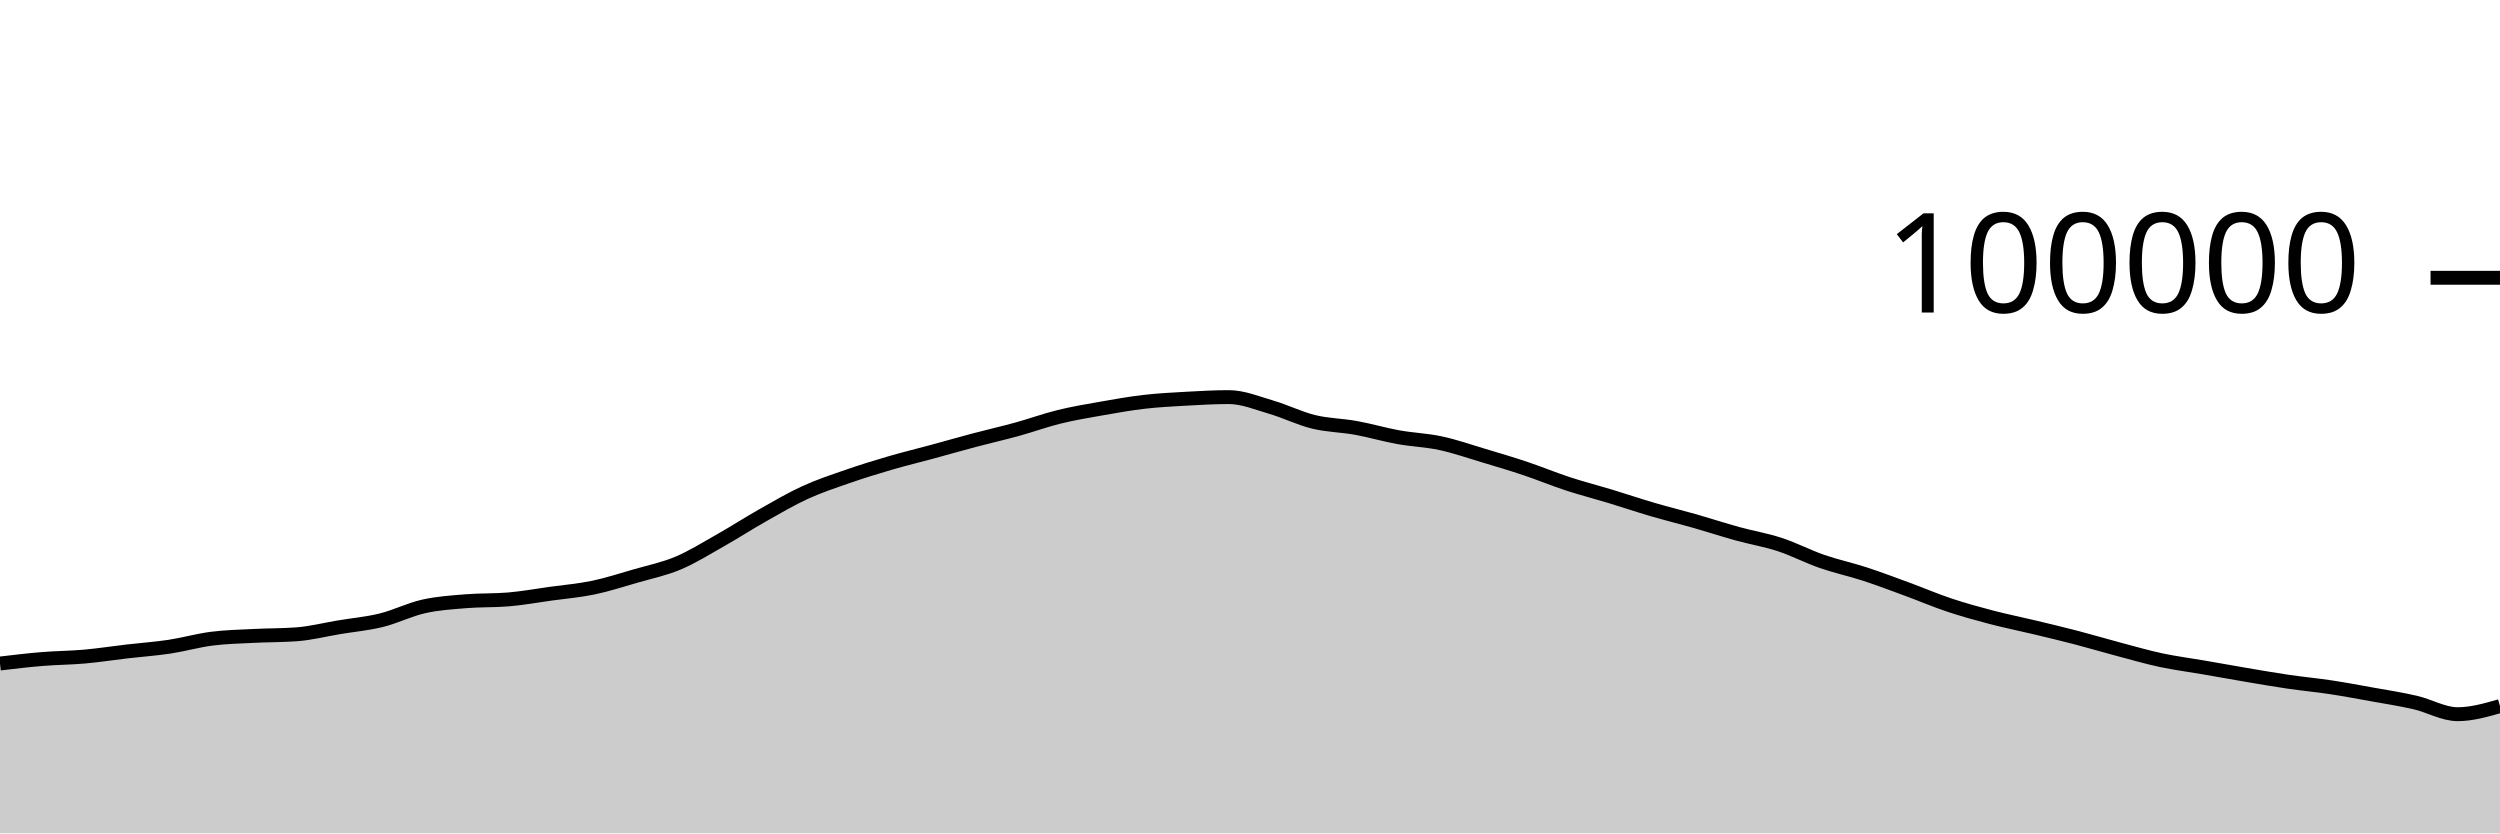
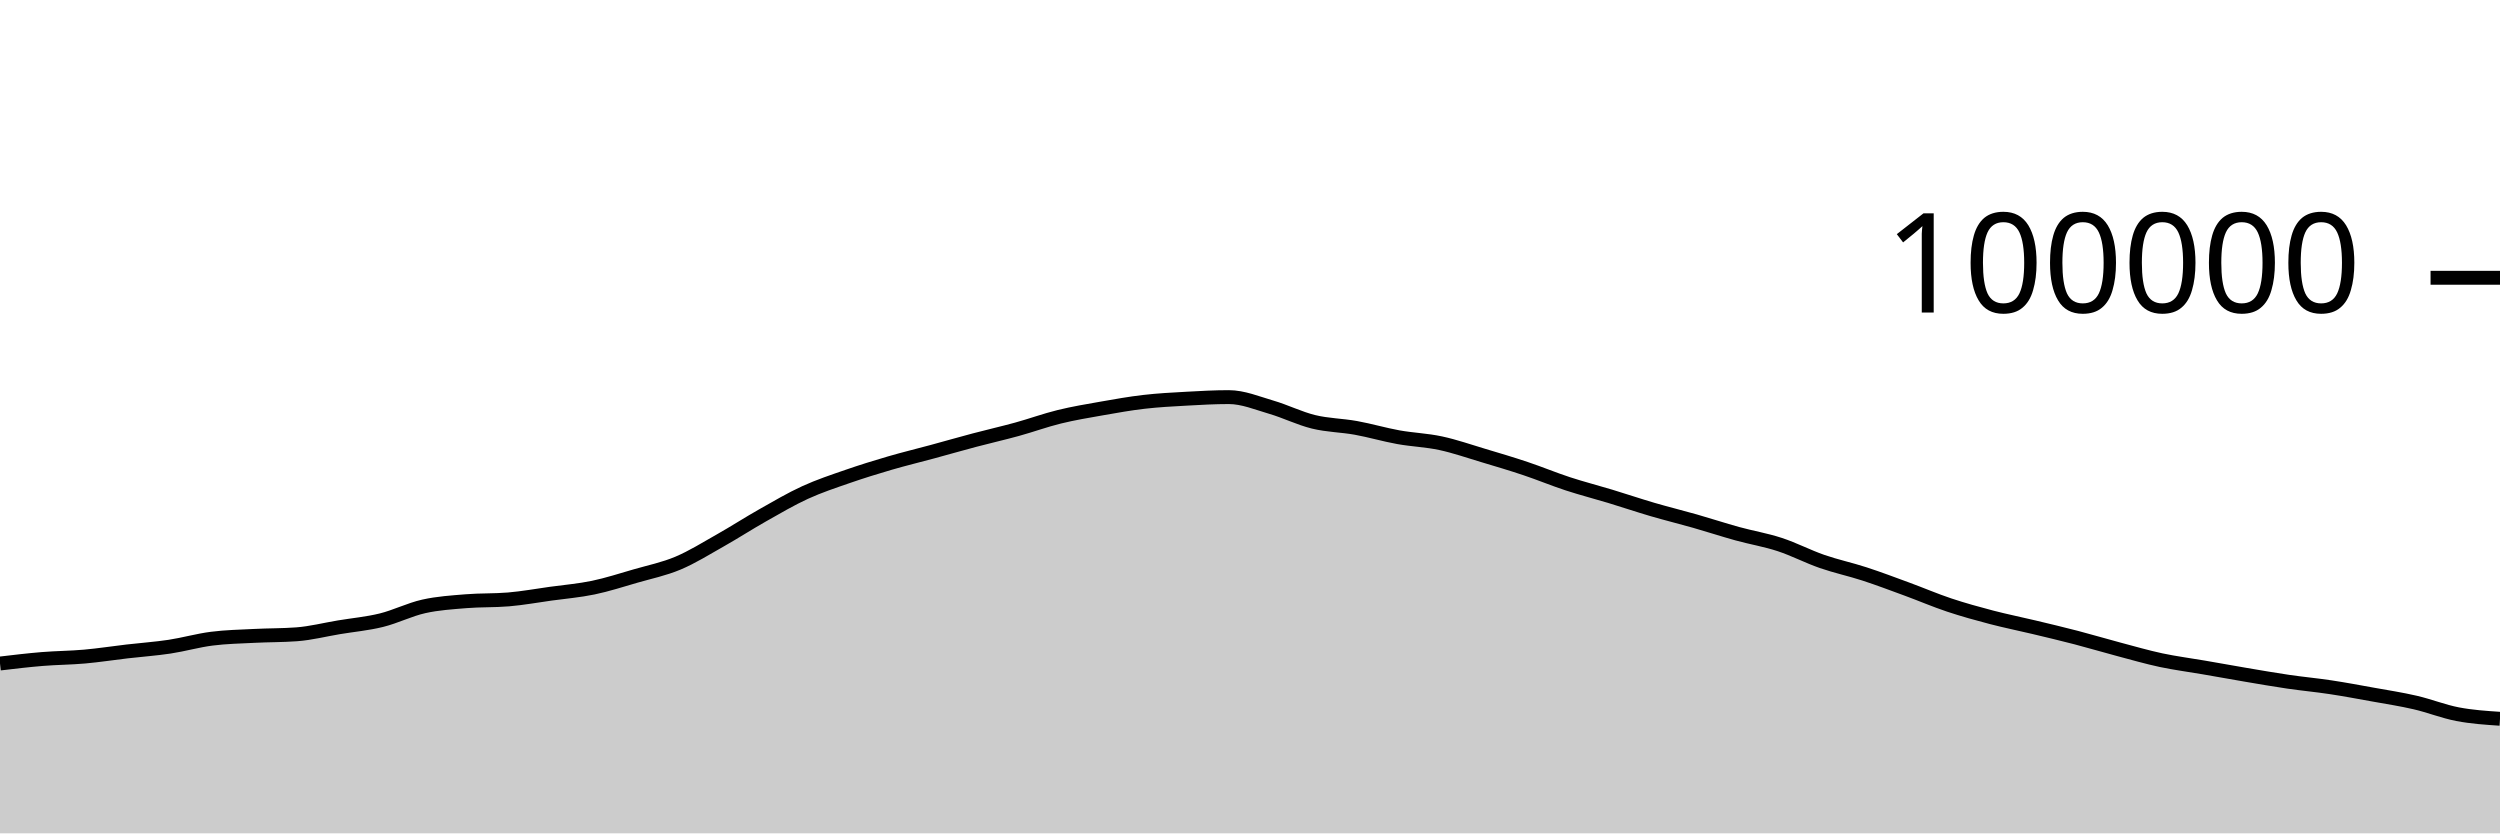
<svg xmlns="http://www.w3.org/2000/svg" viewBox="0 0 180 60">
  <g transform="translate(0,20)">
-     <path class="area" fill="rgba(0, 0, 0, 0.2)" d="M0,27.773C1.017,27.652,2.034,27.532,3.051,27.448C4.068,27.365,5.085,27.363,6.102,27.272C7.119,27.181,8.136,27.021,9.153,26.903C10.169,26.784,11.186,26.715,12.203,26.562C13.22,26.408,14.237,26.113,15.254,25.984C16.271,25.854,17.288,25.836,18.305,25.784C19.322,25.731,20.339,25.746,21.356,25.67C22.373,25.595,23.39,25.333,24.407,25.164C25.424,24.995,26.441,24.905,27.458,24.655C28.475,24.404,29.492,23.888,30.508,23.66C31.525,23.432,32.542,23.371,33.559,23.287C34.576,23.203,35.593,23.244,36.61,23.158C37.627,23.072,38.644,22.886,39.661,22.745C40.678,22.604,41.695,22.522,42.712,22.31C43.729,22.098,44.746,21.767,45.763,21.473C46.78,21.179,47.797,20.973,48.814,20.546C49.831,20.118,50.847,19.482,51.864,18.908C52.881,18.334,53.898,17.675,54.915,17.101C55.932,16.526,56.949,15.927,57.966,15.461C58.983,14.996,60,14.661,61.017,14.308C62.034,13.955,63.051,13.64,64.068,13.343C65.085,13.046,66.102,12.802,67.119,12.526C68.136,12.25,69.153,11.957,70.169,11.688C71.186,11.418,72.203,11.189,73.22,10.909C74.237,10.629,75.254,10.257,76.271,10.008C77.288,9.758,78.305,9.59,79.322,9.411C80.339,9.232,81.356,9.05,82.373,8.933C83.39,8.815,84.407,8.762,85.424,8.706C86.441,8.649,87.458,8.592,88.475,8.592C89.492,8.592,90.508,9.019,91.525,9.316C92.542,9.612,93.559,10.123,94.576,10.372C95.593,10.621,96.61,10.624,97.627,10.808C98.644,10.992,99.661,11.294,100.678,11.478C101.695,11.662,102.712,11.693,103.729,11.912C104.746,12.131,105.763,12.486,106.78,12.79C107.797,13.094,108.814,13.395,109.831,13.736C110.847,14.076,111.864,14.5,112.881,14.833C113.898,15.166,114.915,15.425,115.932,15.733C116.949,16.042,117.966,16.386,118.983,16.684C120,16.982,121.017,17.23,122.034,17.52C123.051,17.81,124.068,18.145,125.085,18.426C126.102,18.707,127.119,18.872,128.136,19.205C129.153,19.538,130.169,20.071,131.186,20.424C132.203,20.777,133.22,20.991,134.237,21.322C135.254,21.653,136.271,22.038,137.288,22.411C138.305,22.784,139.322,23.222,140.339,23.561C141.356,23.9,142.373,24.181,143.39,24.447C144.407,24.713,145.424,24.915,146.441,25.159C147.458,25.402,148.475,25.643,149.492,25.908C150.508,26.173,151.525,26.478,152.542,26.748C153.559,27.018,154.576,27.313,155.593,27.531C156.61,27.748,157.627,27.876,158.644,28.052C159.661,28.228,160.678,28.413,161.695,28.585C162.712,28.757,163.729,28.935,164.746,29.084C165.763,29.233,166.78,29.326,167.797,29.48C168.814,29.634,169.831,29.824,170.847,30.008C171.864,30.191,172.881,30.346,173.898,30.582C174.915,30.818,175.932,31.422,176.949,31.422C177.966,31.422,178.983,31.13,180,30.838L180,40C178.983,40,177.966,40,176.949,40C175.932,40,174.915,40,173.898,40C172.881,40,171.864,40,170.847,40C169.831,40,168.814,40,167.797,40C166.78,40,165.763,40,164.746,40C163.729,40,162.712,40,161.695,40C160.678,40,159.661,40,158.644,40C157.627,40,156.61,40,155.593,40C154.576,40,153.559,40,152.542,40C151.525,40,150.508,40,149.492,40C148.475,40,147.458,40,146.441,40C145.424,40,144.407,40,143.39,40C142.373,40,141.356,40,140.339,40C139.322,40,138.305,40,137.288,40C136.271,40,135.254,40,134.237,40C133.22,40,132.203,40,131.186,40C130.169,40,129.153,40,128.136,40C127.119,40,126.102,40,125.085,40C124.068,40,123.051,40,122.034,40C121.017,40,120,40,118.983,40C117.966,40,116.949,40,115.932,40C114.915,40,113.898,40,112.881,40C111.864,40,110.847,40,109.831,40C108.814,40,107.797,40,106.78,40C105.763,40,104.746,40,103.729,40C102.712,40,101.695,40,100.678,40C99.661,40,98.644,40,97.627,40C96.61,40,95.593,40,94.576,40C93.559,40,92.542,40,91.525,40C90.508,40,89.492,40,88.475,40C87.458,40,86.441,40,85.424,40C84.407,40,83.39,40,82.373,40C81.356,40,80.339,40,79.322,40C78.305,40,77.288,40,76.271,40C75.254,40,74.237,40,73.22,40C72.203,40,71.186,40,70.169,40C69.153,40,68.136,40,67.119,40C66.102,40,65.085,40,64.068,40C63.051,40,62.034,40,61.017,40C60,40,58.983,40,57.966,40C56.949,40,55.932,40,54.915,40C53.898,40,52.881,40,51.864,40C50.847,40,49.831,40,48.814,40C47.797,40,46.78,40,45.763,40C44.746,40,43.729,40,42.712,40C41.695,40,40.678,40,39.661,40C38.644,40,37.627,40,36.61,40C35.593,40,34.576,40,33.559,40C32.542,40,31.525,40,30.508,40C29.492,40,28.475,40,27.458,40C26.441,40,25.424,40,24.407,40C23.39,40,22.373,40,21.356,40C20.339,40,19.322,40,18.305,40C17.288,40,16.271,40,15.254,40C14.237,40,13.22,40,12.203,40C11.186,40,10.169,40,9.153,40C8.136,40,7.119,40,6.102,40C5.085,40,4.068,40,3.051,40C2.034,40,1.017,40,0,40Z" />
-     <path class="line" stroke="black" fill="none" d="M0,27.773C1.017,27.652,2.034,27.532,3.051,27.448C4.068,27.365,5.085,27.363,6.102,27.272C7.119,27.181,8.136,27.021,9.153,26.903C10.169,26.784,11.186,26.715,12.203,26.562C13.22,26.408,14.237,26.113,15.254,25.984C16.271,25.854,17.288,25.836,18.305,25.784C19.322,25.731,20.339,25.746,21.356,25.67C22.373,25.595,23.39,25.333,24.407,25.164C25.424,24.995,26.441,24.905,27.458,24.655C28.475,24.404,29.492,23.888,30.508,23.66C31.525,23.432,32.542,23.371,33.559,23.287C34.576,23.203,35.593,23.244,36.61,23.158C37.627,23.072,38.644,22.886,39.661,22.745C40.678,22.604,41.695,22.522,42.712,22.31C43.729,22.098,44.746,21.767,45.763,21.473C46.78,21.179,47.797,20.973,48.814,20.546C49.831,20.118,50.847,19.482,51.864,18.908C52.881,18.334,53.898,17.675,54.915,17.101C55.932,16.526,56.949,15.927,57.966,15.461C58.983,14.996,60,14.661,61.017,14.308C62.034,13.955,63.051,13.64,64.068,13.343C65.085,13.046,66.102,12.802,67.119,12.526C68.136,12.25,69.153,11.957,70.169,11.688C71.186,11.418,72.203,11.189,73.22,10.909C74.237,10.629,75.254,10.257,76.271,10.008C77.288,9.758,78.305,9.59,79.322,9.411C80.339,9.232,81.356,9.05,82.373,8.933C83.39,8.815,84.407,8.762,85.424,8.706C86.441,8.649,87.458,8.592,88.475,8.592C89.492,8.592,90.508,9.019,91.525,9.316C92.542,9.612,93.559,10.123,94.576,10.372C95.593,10.621,96.61,10.624,97.627,10.808C98.644,10.992,99.661,11.294,100.678,11.478C101.695,11.662,102.712,11.693,103.729,11.912C104.746,12.131,105.763,12.486,106.78,12.79C107.797,13.094,108.814,13.395,109.831,13.736C110.847,14.076,111.864,14.5,112.881,14.833C113.898,15.166,114.915,15.425,115.932,15.733C116.949,16.042,117.966,16.386,118.983,16.684C120,16.982,121.017,17.23,122.034,17.52C123.051,17.81,124.068,18.145,125.085,18.426C126.102,18.707,127.119,18.872,128.136,19.205C129.153,19.538,130.169,20.071,131.186,20.424C132.203,20.777,133.22,20.991,134.237,21.322C135.254,21.653,136.271,22.038,137.288,22.411C138.305,22.784,139.322,23.222,140.339,23.561C141.356,23.9,142.373,24.181,143.39,24.447C144.407,24.713,145.424,24.915,146.441,25.159C147.458,25.402,148.475,25.643,149.492,25.908C150.508,26.173,151.525,26.478,152.542,26.748C153.559,27.018,154.576,27.313,155.593,27.531C156.61,27.748,157.627,27.876,158.644,28.052C159.661,28.228,160.678,28.413,161.695,28.585C162.712,28.757,163.729,28.935,164.746,29.084C165.763,29.233,166.78,29.326,167.797,29.48C168.814,29.634,169.831,29.824,170.847,30.008C171.864,30.191,172.881,30.346,173.898,30.582C174.915,30.818,175.932,31.422,176.949,31.422C177.966,31.422,178.983,31.13,180,30.838" />
+     <path class="area" fill="rgba(0, 0, 0, 0.2)" d="M0,27.773C1.017,27.652,2.034,27.532,3.051,27.448C4.068,27.365,5.085,27.363,6.102,27.272C7.119,27.181,8.136,27.021,9.153,26.903C10.169,26.784,11.186,26.715,12.203,26.562C13.22,26.408,14.237,26.113,15.254,25.984C16.271,25.854,17.288,25.836,18.305,25.784C19.322,25.731,20.339,25.746,21.356,25.67C22.373,25.595,23.39,25.333,24.407,25.164C25.424,24.995,26.441,24.905,27.458,24.655C28.475,24.404,29.492,23.888,30.508,23.66C31.525,23.432,32.542,23.371,33.559,23.287C34.576,23.203,35.593,23.244,36.61,23.158C37.627,23.072,38.644,22.886,39.661,22.745C40.678,22.604,41.695,22.522,42.712,22.31C43.729,22.098,44.746,21.767,45.763,21.473C46.78,21.179,47.797,20.973,48.814,20.546C49.831,20.118,50.847,19.482,51.864,18.908C52.881,18.334,53.898,17.675,54.915,17.101C55.932,16.526,56.949,15.927,57.966,15.461C58.983,14.996,60,14.661,61.017,14.308C62.034,13.955,63.051,13.64,64.068,13.343C65.085,13.046,66.102,12.802,67.119,12.526C68.136,12.25,69.153,11.957,70.169,11.688C71.186,11.418,72.203,11.189,73.22,10.909C74.237,10.629,75.254,10.257,76.271,10.008C77.288,9.758,78.305,9.59,79.322,9.411C80.339,9.232,81.356,9.05,82.373,8.933C83.39,8.815,84.407,8.762,85.424,8.706C86.441,8.649,87.458,8.592,88.475,8.592C89.492,8.592,90.508,9.019,91.525,9.316C92.542,9.612,93.559,10.123,94.576,10.372C95.593,10.621,96.61,10.624,97.627,10.808C98.644,10.992,99.661,11.294,100.678,11.478C101.695,11.662,102.712,11.693,103.729,11.912C104.746,12.131,105.763,12.486,106.78,12.79C107.797,13.094,108.814,13.395,109.831,13.736C110.847,14.076,111.864,14.5,112.881,14.833C113.898,15.166,114.915,15.425,115.932,15.733C116.949,16.042,117.966,16.386,118.983,16.684C120,16.982,121.017,17.23,122.034,17.52C123.051,17.81,124.068,18.145,125.085,18.426C126.102,18.707,127.119,18.872,128.136,19.205C129.153,19.538,130.169,20.071,131.186,20.424C132.203,20.777,133.22,20.991,134.237,21.322C135.254,21.653,136.271,22.038,137.288,22.411C138.305,22.784,139.322,23.222,140.339,23.561C141.356,23.9,142.373,24.181,143.39,24.447C144.407,24.713,145.424,24.915,146.441,25.159C147.458,25.402,148.475,25.643,149.492,25.908C150.508,26.173,151.525,26.478,152.542,26.748C153.559,27.018,154.576,27.313,155.593,27.531C156.61,27.748,157.627,27.876,158.644,28.052C159.661,28.228,160.678,28.413,161.695,28.585C162.712,28.757,163.729,28.935,164.746,29.084C165.763,29.233,166.78,29.326,167.797,29.48C168.814,29.634,169.831,29.824,170.847,30.008C171.864,30.191,172.881,30.346,173.898,30.582C174.915,30.818,175.932,31.227,176.949,31.422C177.966,31.617,178.983,31.684,180,31.752L180,40C178.983,40,177.966,40,176.949,40C175.932,40,174.915,40,173.898,40C172.881,40,171.864,40,170.847,40C169.831,40,168.814,40,167.797,40C166.78,40,165.763,40,164.746,40C163.729,40,162.712,40,161.695,40C160.678,40,159.661,40,158.644,40C157.627,40,156.61,40,155.593,40C154.576,40,153.559,40,152.542,40C151.525,40,150.508,40,149.492,40C148.475,40,147.458,40,146.441,40C145.424,40,144.407,40,143.39,40C142.373,40,141.356,40,140.339,40C139.322,40,138.305,40,137.288,40C136.271,40,135.254,40,134.237,40C133.22,40,132.203,40,131.186,40C130.169,40,129.153,40,128.136,40C127.119,40,126.102,40,125.085,40C124.068,40,123.051,40,122.034,40C121.017,40,120,40,118.983,40C117.966,40,116.949,40,115.932,40C114.915,40,113.898,40,112.881,40C111.864,40,110.847,40,109.831,40C108.814,40,107.797,40,106.78,40C105.763,40,104.746,40,103.729,40C102.712,40,101.695,40,100.678,40C99.661,40,98.644,40,97.627,40C96.61,40,95.593,40,94.576,40C93.559,40,92.542,40,91.525,40C90.508,40,89.492,40,88.475,40C87.458,40,86.441,40,85.424,40C84.407,40,83.39,40,82.373,40C81.356,40,80.339,40,79.322,40C78.305,40,77.288,40,76.271,40C75.254,40,74.237,40,73.22,40C72.203,40,71.186,40,70.169,40C69.153,40,68.136,40,67.119,40C66.102,40,65.085,40,64.068,40C63.051,40,62.034,40,61.017,40C60,40,58.983,40,57.966,40C56.949,40,55.932,40,54.915,40C53.898,40,52.881,40,51.864,40C50.847,40,49.831,40,48.814,40C47.797,40,46.78,40,45.763,40C44.746,40,43.729,40,42.712,40C41.695,40,40.678,40,39.661,40C38.644,40,37.627,40,36.61,40C35.593,40,34.576,40,33.559,40C32.542,40,31.525,40,30.508,40C29.492,40,28.475,40,27.458,40C26.441,40,25.424,40,24.407,40C23.39,40,22.373,40,21.356,40C20.339,40,19.322,40,18.305,40C17.288,40,16.271,40,15.254,40C14.237,40,13.22,40,12.203,40C11.186,40,10.169,40,9.153,40C8.136,40,7.119,40,6.102,40C5.085,40,4.068,40,3.051,40C2.034,40,1.017,40,0,40Z" />
+     <path class="line" stroke="black" fill="none" d="M0,27.773C1.017,27.652,2.034,27.532,3.051,27.448C4.068,27.365,5.085,27.363,6.102,27.272C7.119,27.181,8.136,27.021,9.153,26.903C10.169,26.784,11.186,26.715,12.203,26.562C13.22,26.408,14.237,26.113,15.254,25.984C16.271,25.854,17.288,25.836,18.305,25.784C19.322,25.731,20.339,25.746,21.356,25.67C22.373,25.595,23.39,25.333,24.407,25.164C25.424,24.995,26.441,24.905,27.458,24.655C28.475,24.404,29.492,23.888,30.508,23.66C31.525,23.432,32.542,23.371,33.559,23.287C34.576,23.203,35.593,23.244,36.61,23.158C37.627,23.072,38.644,22.886,39.661,22.745C40.678,22.604,41.695,22.522,42.712,22.31C43.729,22.098,44.746,21.767,45.763,21.473C46.78,21.179,47.797,20.973,48.814,20.546C49.831,20.118,50.847,19.482,51.864,18.908C52.881,18.334,53.898,17.675,54.915,17.101C55.932,16.526,56.949,15.927,57.966,15.461C58.983,14.996,60,14.661,61.017,14.308C62.034,13.955,63.051,13.64,64.068,13.343C65.085,13.046,66.102,12.802,67.119,12.526C68.136,12.25,69.153,11.957,70.169,11.688C71.186,11.418,72.203,11.189,73.22,10.909C74.237,10.629,75.254,10.257,76.271,10.008C77.288,9.758,78.305,9.59,79.322,9.411C80.339,9.232,81.356,9.05,82.373,8.933C83.39,8.815,84.407,8.762,85.424,8.706C86.441,8.649,87.458,8.592,88.475,8.592C89.492,8.592,90.508,9.019,91.525,9.316C92.542,9.612,93.559,10.123,94.576,10.372C95.593,10.621,96.61,10.624,97.627,10.808C98.644,10.992,99.661,11.294,100.678,11.478C101.695,11.662,102.712,11.693,103.729,11.912C104.746,12.131,105.763,12.486,106.78,12.79C107.797,13.094,108.814,13.395,109.831,13.736C110.847,14.076,111.864,14.5,112.881,14.833C113.898,15.166,114.915,15.425,115.932,15.733C116.949,16.042,117.966,16.386,118.983,16.684C120,16.982,121.017,17.23,122.034,17.52C123.051,17.81,124.068,18.145,125.085,18.426C126.102,18.707,127.119,18.872,128.136,19.205C129.153,19.538,130.169,20.071,131.186,20.424C132.203,20.777,133.22,20.991,134.237,21.322C135.254,21.653,136.271,22.038,137.288,22.411C138.305,22.784,139.322,23.222,140.339,23.561C141.356,23.9,142.373,24.181,143.39,24.447C144.407,24.713,145.424,24.915,146.441,25.159C147.458,25.402,148.475,25.643,149.492,25.908C150.508,26.173,151.525,26.478,152.542,26.748C153.559,27.018,154.576,27.313,155.593,27.531C156.61,27.748,157.627,27.876,158.644,28.052C159.661,28.228,160.678,28.413,161.695,28.585C162.712,28.757,163.729,28.935,164.746,29.084C165.763,29.233,166.78,29.326,167.797,29.48C168.814,29.634,169.831,29.824,170.847,30.008C171.864,30.191,172.881,30.346,173.898,30.582C174.915,30.818,175.932,31.227,176.949,31.422C177.966,31.617,178.983,31.684,180,31.752" />
    <path class="axis-ceiling" stroke-width="1" stroke="black" fill="none" d="M175,0L180,0" />
    <text class="axis-ceiling-label" font-family="sans-serif" text-anchor="end" font-size="10px" x="170" y="2.5">100000</text>
  </g>
</svg>
